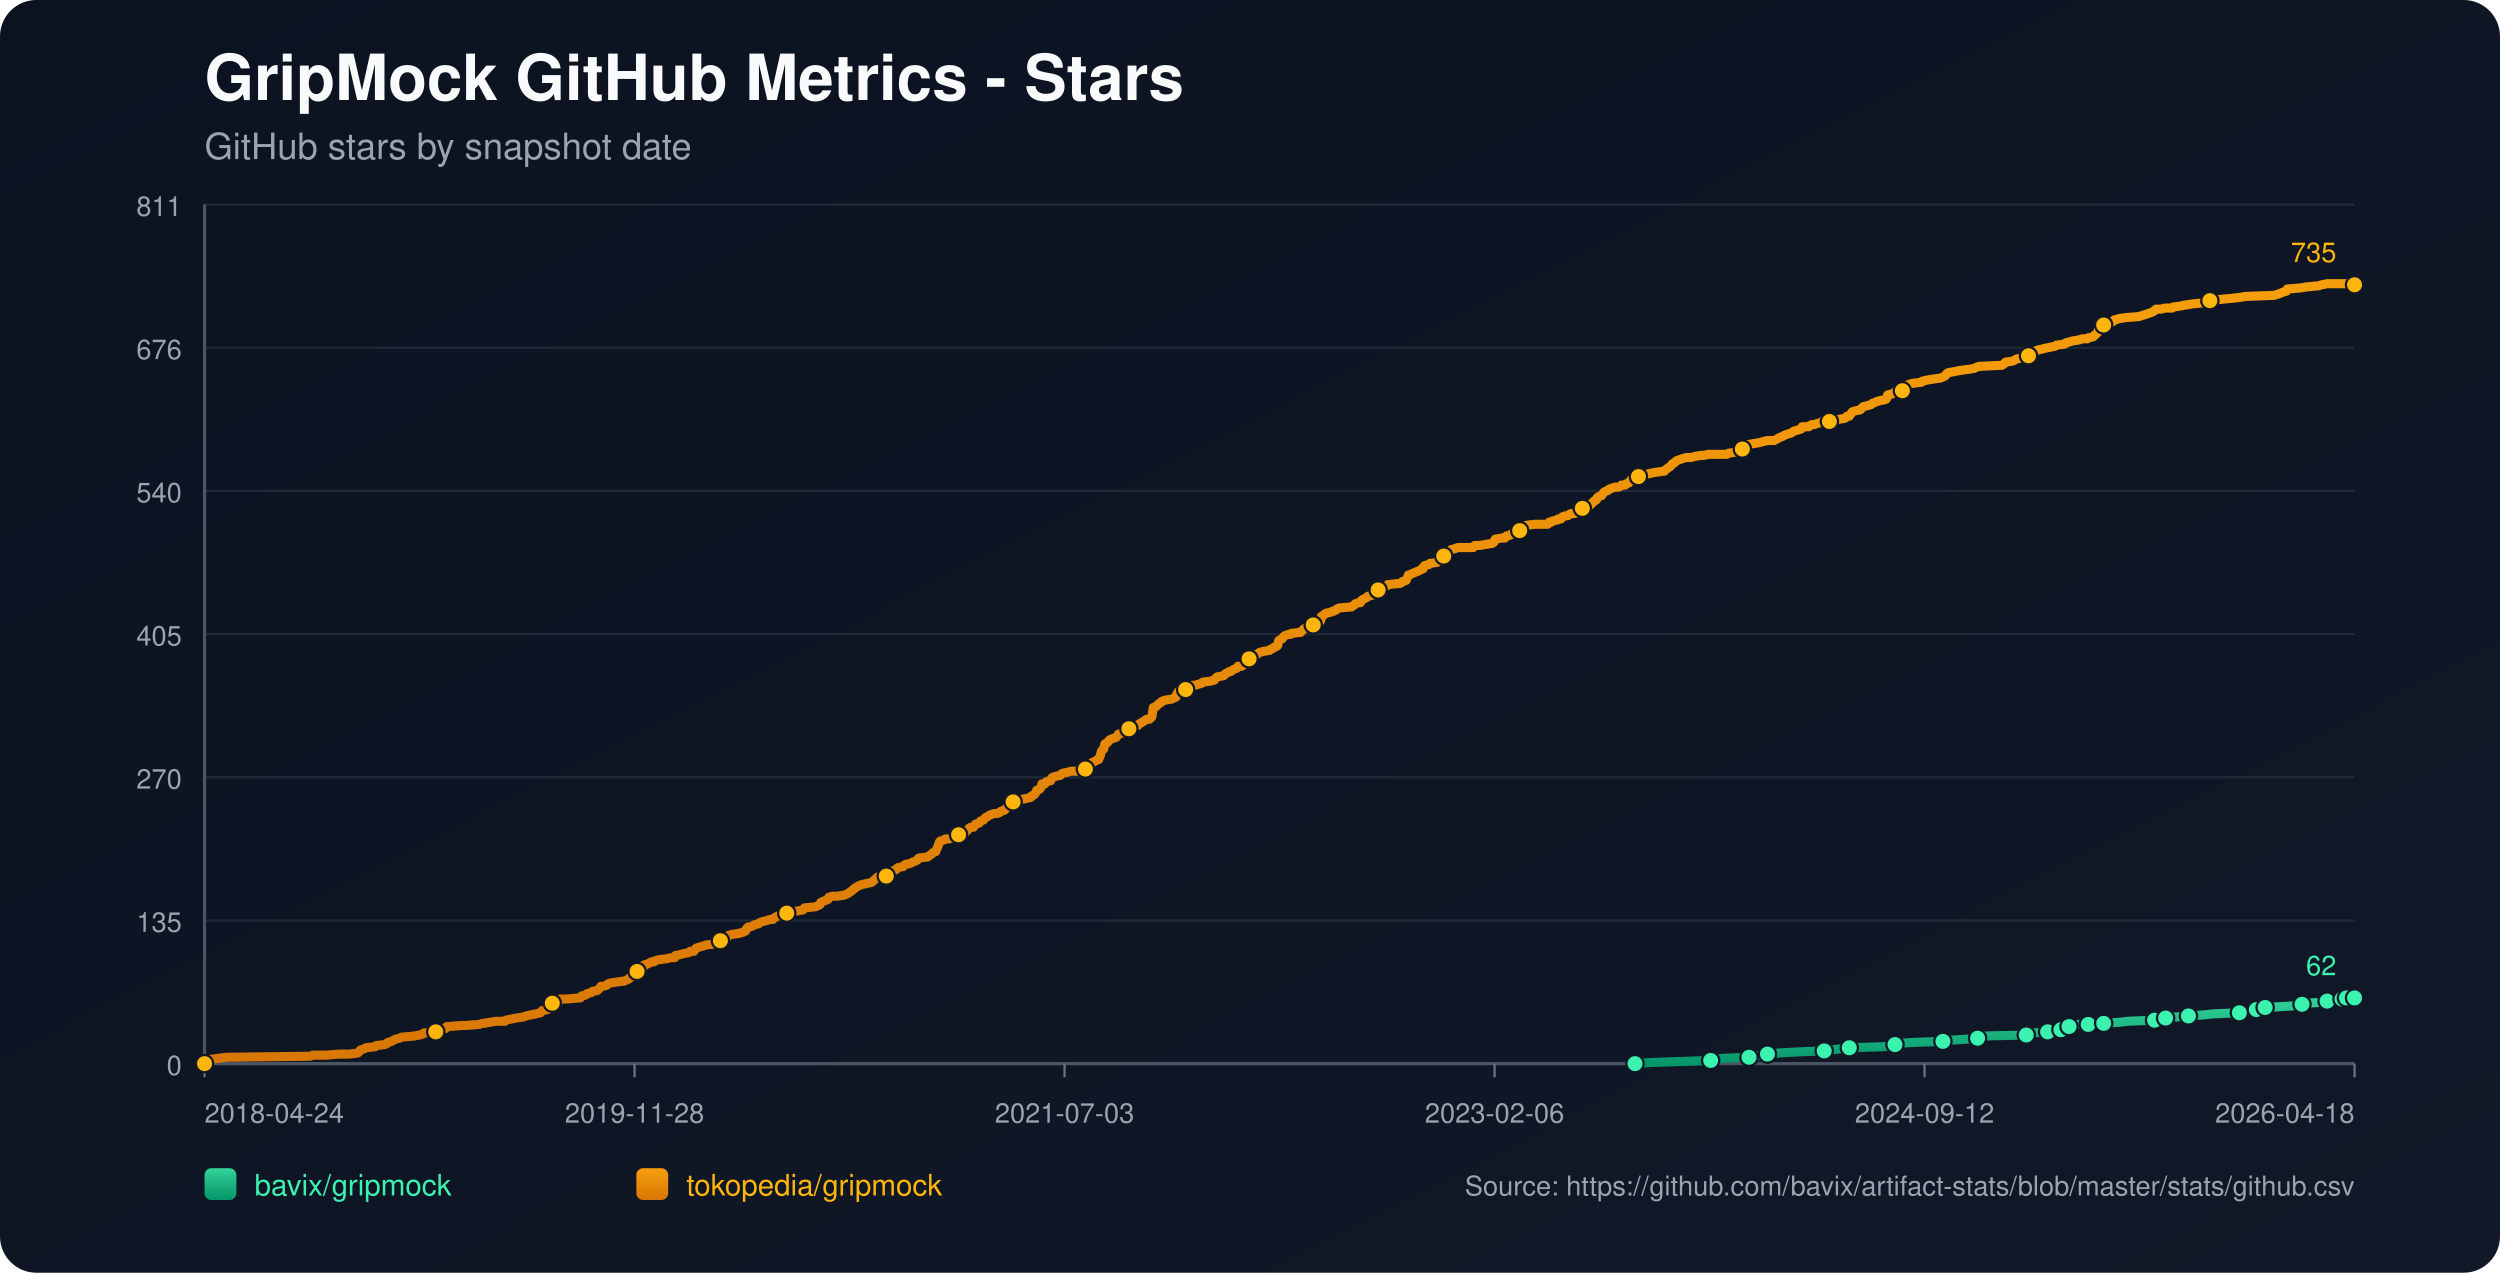
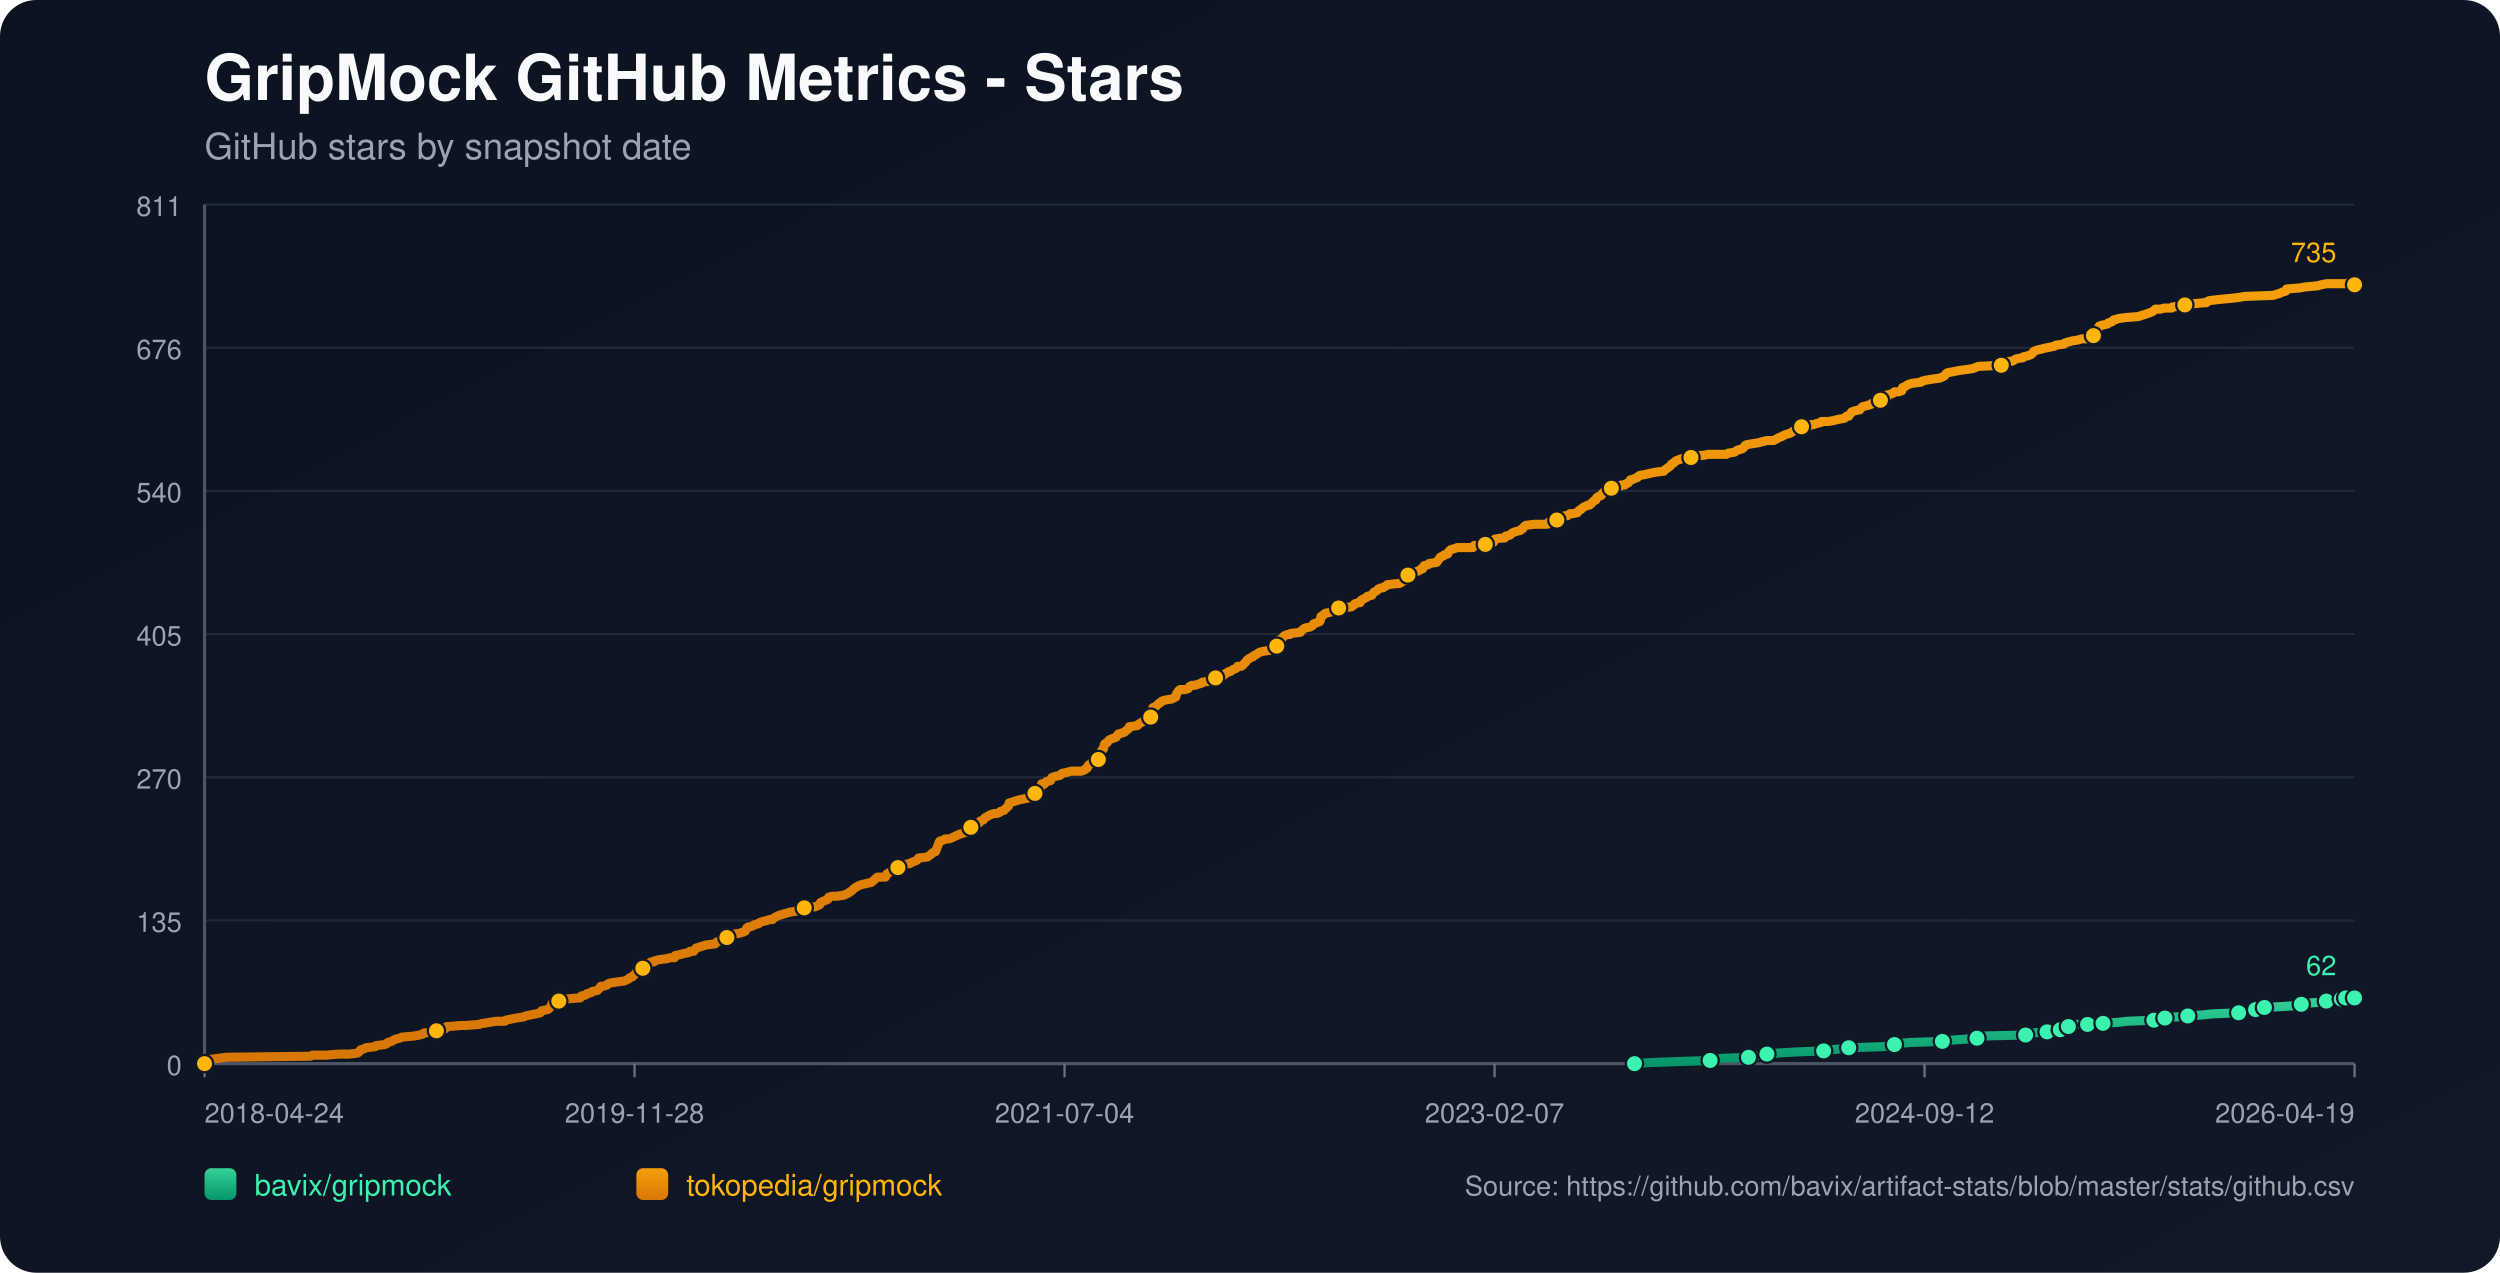
<svg xmlns="http://www.w3.org/2000/svg" width="1100" height="560" viewBox="0 0 1100 560">
  <defs>
    <linearGradient id="bg" x1="0" y1="0" x2="1" y2="1">
      <stop offset="0%" stop-color="#0b1220" />
      <stop offset="100%" stop-color="#111827" />
    </linearGradient>
    <linearGradient id="repo-0" x1="0" y1="0" x2="0" y2="1">
      <stop offset="0%" stop-color="#34d399" />
      <stop offset="100%" stop-color="#059669" />
    </linearGradient>
    <linearGradient id="repo-1" x1="0" y1="0" x2="0" y2="1">
      <stop offset="0%" stop-color="#f59e0b" />
      <stop offset="100%" stop-color="#d97706" />
    </linearGradient>
  </defs>
  <rect x="0" y="0" width="1100" height="560" fill="url(#bg)" rx="16" />
  <text x="90" y="44" fill="#f9fafb" font-size="28" font-family="-apple-system,BlinkMacSystemFont,Segoe UI,Helvetica,Arial,sans-serif" font-weight="700">GripMock GitHub Metrics - Stars</text>
  <text x="90" y="70" fill="#9ca3af" font-size="16" font-family="-apple-system,BlinkMacSystemFont,Segoe UI,Helvetica,Arial,sans-serif">GitHub stars by snapshot date</text>
  <line x1="90" y1="90.00" x2="1036" y2="90.00" stroke="#1f2937" stroke-width="1" />
  <text x="80" y="95.00" text-anchor="end" fill="#9ca3af" font-size="12" font-family="-apple-system,BlinkMacSystemFont,Segoe UI,Helvetica,Arial,sans-serif">811</text>
  <line x1="90" y1="153.00" x2="1036" y2="153.00" stroke="#1f2937" stroke-width="1" />
  <text x="80" y="158.00" text-anchor="end" fill="#9ca3af" font-size="12" font-family="-apple-system,BlinkMacSystemFont,Segoe UI,Helvetica,Arial,sans-serif">676</text>
  <line x1="90" y1="216.00" x2="1036" y2="216.00" stroke="#1f2937" stroke-width="1" />
  <text x="80" y="221.00" text-anchor="end" fill="#9ca3af" font-size="12" font-family="-apple-system,BlinkMacSystemFont,Segoe UI,Helvetica,Arial,sans-serif">540</text>
  <line x1="90" y1="279.00" x2="1036" y2="279.00" stroke="#1f2937" stroke-width="1" />
  <text x="80" y="284.00" text-anchor="end" fill="#9ca3af" font-size="12" font-family="-apple-system,BlinkMacSystemFont,Segoe UI,Helvetica,Arial,sans-serif">405</text>
  <line x1="90" y1="342.00" x2="1036" y2="342.00" stroke="#1f2937" stroke-width="1" />
  <text x="80" y="347.00" text-anchor="end" fill="#9ca3af" font-size="12" font-family="-apple-system,BlinkMacSystemFont,Segoe UI,Helvetica,Arial,sans-serif">270</text>
  <line x1="90" y1="405.00" x2="1036" y2="405.00" stroke="#1f2937" stroke-width="1" />
  <text x="80" y="410.00" text-anchor="end" fill="#9ca3af" font-size="12" font-family="-apple-system,BlinkMacSystemFont,Segoe UI,Helvetica,Arial,sans-serif">135</text>
  <line x1="90" y1="468.00" x2="1036" y2="468.00" stroke="#1f2937" stroke-width="1" />
  <text x="80" y="473.00" text-anchor="end" fill="#9ca3af" font-size="12" font-family="-apple-system,BlinkMacSystemFont,Segoe UI,Helvetica,Arial,sans-serif">0</text>
  <line x1="90" y1="468" x2="1036" y2="468" stroke="#4b5563" stroke-width="1.4" />
  <line x1="90" y1="90" x2="90" y2="468" stroke="#4b5563" stroke-width="1.4" />
  <line x1="90.00" y1="468" x2="90.00" y2="474" stroke="#6b7280" stroke-width="1" />
  <text x="90.00" y="494" text-anchor="start" fill="#9ca3af" font-size="12" font-family="-apple-system,BlinkMacSystemFont,Segoe UI,Helvetica,Arial,sans-serif">2018-04-24</text>
  <line x1="279.20" y1="468" x2="279.20" y2="474" stroke="#6b7280" stroke-width="1" />
  <text x="279.20" y="494" text-anchor="middle" fill="#9ca3af" font-size="12" font-family="-apple-system,BlinkMacSystemFont,Segoe UI,Helvetica,Arial,sans-serif">2019-11-28</text>
  <line x1="468.40" y1="468" x2="468.40" y2="474" stroke="#6b7280" stroke-width="1" />
-   <text x="468.40" y="494" text-anchor="middle" fill="#9ca3af" font-size="12" font-family="-apple-system,BlinkMacSystemFont,Segoe UI,Helvetica,Arial,sans-serif">2021-07-03</text>
+   <text x="468.40" y="494" text-anchor="middle" fill="#9ca3af" font-size="12" font-family="-apple-system,BlinkMacSystemFont,Segoe UI,Helvetica,Arial,sans-serif">2021-07-04</text>
  <line x1="657.60" y1="468" x2="657.60" y2="474" stroke="#6b7280" stroke-width="1" />
-   <text x="657.60" y="494" text-anchor="middle" fill="#9ca3af" font-size="12" font-family="-apple-system,BlinkMacSystemFont,Segoe UI,Helvetica,Arial,sans-serif">2023-02-06</text>
+   <text x="657.60" y="494" text-anchor="middle" fill="#9ca3af" font-size="12" font-family="-apple-system,BlinkMacSystemFont,Segoe UI,Helvetica,Arial,sans-serif">2023-02-07</text>
  <line x1="846.80" y1="468" x2="846.80" y2="474" stroke="#6b7280" stroke-width="1" />
  <text x="846.80" y="494" text-anchor="middle" fill="#9ca3af" font-size="12" font-family="-apple-system,BlinkMacSystemFont,Segoe UI,Helvetica,Arial,sans-serif">2024-09-12</text>
  <line x1="1036.00" y1="468" x2="1036.00" y2="474" stroke="#6b7280" stroke-width="1" />
-   <text x="1036.00" y="494" text-anchor="end" fill="#9ca3af" font-size="12" font-family="-apple-system,BlinkMacSystemFont,Segoe UI,Helvetica,Arial,sans-serif">2026-04-18</text>
-   <polyline fill="none" stroke="url(#repo-0)" stroke-width="4" stroke-linecap="round" stroke-linejoin="round" points="719.41,468.00 726.09,467.53 739.07,467.07 752.69,466.60 754.64,466.13 757.89,465.67 769.56,465.20 771.84,464.74 777.35,464.27 777.68,463.80 782.54,463.34 790.33,462.87 802.66,462.40 805.90,461.94 810.12,461.47 813.69,461.01 828.61,460.54 833.15,460.07 833.80,459.61 835.10,459.14 841.27,458.67 854.89,458.21 857.81,457.74 864.62,457.28 870.14,456.81 870.79,456.34 871.44,455.88 891.55,455.41 894.15,454.94 894.80,454.48 900.96,454.01 901.61,453.55 905.50,453.55 906.80,453.08 907.13,452.61 907.45,452.15 910.37,451.68 911.99,451.21 913.61,450.75 918.81,450.75 923.35,450.75 924.97,450.28 925.62,450.28 932.43,449.82 936.33,449.35 948.01,448.88 950.28,448.42 950.93,448.42 952.87,447.95 954.82,447.48 957.74,447.48 962.93,447.02 969.74,446.55 973.96,446.09 985.32,445.62 987.59,445.15 992.45,444.69 992.78,444.22 993.75,443.75 996.35,443.29 996.67,443.29 1005.43,442.82 1012.24,442.36 1012.89,441.89 1015.16,441.42 1021.65,440.96 1023.92,440.49 1025.55,440.02 1027.17,439.56 1030.49,439.56 1031.45,439.56 1031.78,439.09 1032.43,439.09 1032.76,438.63 1033.08,439.09 1036.00,439.09" />
-   <circle cx="719.41" cy="468.00" r="3.8" fill="#3bf2af" stroke="#111827" stroke-width="1" />
-   <circle cx="752.69" cy="466.60" r="3.8" fill="#3bf2af" stroke="#111827" stroke-width="1" />
-   <circle cx="769.56" cy="465.20" r="3.8" fill="#3bf2af" stroke="#111827" stroke-width="1" />
-   <circle cx="777.68" cy="463.80" r="3.8" fill="#3bf2af" stroke="#111827" stroke-width="1" />
-   <circle cx="802.66" cy="462.40" r="3.8" fill="#3bf2af" stroke="#111827" stroke-width="1" />
-   <circle cx="813.69" cy="461.01" r="3.8" fill="#3bf2af" stroke="#111827" stroke-width="1" />
-   <circle cx="833.80" cy="459.61" r="3.8" fill="#3bf2af" stroke="#111827" stroke-width="1" />
-   <circle cx="854.89" cy="458.21" r="3.8" fill="#3bf2af" stroke="#111827" stroke-width="1" />
-   <circle cx="870.14" cy="456.81" r="3.8" fill="#3bf2af" stroke="#111827" stroke-width="1" />
-   <circle cx="891.55" cy="455.41" r="3.8" fill="#3bf2af" stroke="#111827" stroke-width="1" />
-   <circle cx="900.96" cy="454.01" r="3.8" fill="#3bf2af" stroke="#111827" stroke-width="1" />
-   <circle cx="906.80" cy="453.08" r="3.8" fill="#3bf2af" stroke="#111827" stroke-width="1" />
-   <circle cx="910.37" cy="451.68" r="3.8" fill="#3bf2af" stroke="#111827" stroke-width="1" />
-   <circle cx="918.81" cy="450.75" r="3.8" fill="#3bf2af" stroke="#111827" stroke-width="1" />
-   <circle cx="925.62" cy="450.28" r="3.8" fill="#3bf2af" stroke="#111827" stroke-width="1" />
-   <circle cx="948.01" cy="448.88" r="3.8" fill="#3bf2af" stroke="#111827" stroke-width="1" />
-   <circle cx="952.87" cy="447.95" r="3.8" fill="#3bf2af" stroke="#111827" stroke-width="1" />
-   <circle cx="962.93" cy="447.02" r="3.8" fill="#3bf2af" stroke="#111827" stroke-width="1" />
-   <circle cx="985.32" cy="445.62" r="3.8" fill="#3bf2af" stroke="#111827" stroke-width="1" />
-   <circle cx="992.78" cy="444.22" r="3.8" fill="#3bf2af" stroke="#111827" stroke-width="1" />
-   <circle cx="996.67" cy="443.29" r="3.8" fill="#3bf2af" stroke="#111827" stroke-width="1" />
-   <circle cx="1012.89" cy="441.89" r="3.8" fill="#3bf2af" stroke="#111827" stroke-width="1" />
-   <circle cx="1023.92" cy="440.49" r="3.8" fill="#3bf2af" stroke="#111827" stroke-width="1" />
-   <circle cx="1030.49" cy="439.56" r="3.8" fill="#3bf2af" stroke="#111827" stroke-width="1" />
-   <circle cx="1032.43" cy="439.09" r="3.8" fill="#3bf2af" stroke="#111827" stroke-width="1" />
+   <text x="1036.00" y="494" text-anchor="end" fill="#9ca3af" font-size="12" font-family="-apple-system,BlinkMacSystemFont,Segoe UI,Helvetica,Arial,sans-serif">2026-04-19</text>
+   <polyline fill="none" stroke="url(#repo-0)" stroke-width="4" stroke-linecap="round" stroke-linejoin="round" points="719.19,468.00 725.87,467.53 738.84,467.07 752.46,466.60 754.41,466.13 757.65,465.67 769.33,465.20 771.60,464.74 777.11,464.27 777.44,463.80 782.30,463.34 790.09,462.87 802.41,462.40 805.65,461.94 809.87,461.47 813.44,461.01 828.36,460.54 832.90,460.07 833.55,459.61 834.84,459.14 841.00,458.67 854.63,458.21 857.55,457.74 864.36,457.28 869.87,456.81 870.52,456.34 871.17,455.88 891.27,455.41 893.87,454.94 894.52,454.48 900.68,454.01 901.33,453.55 905.22,453.55 906.52,453.08 906.84,452.61 907.17,452.15 910.09,451.68 911.71,451.21 913.33,450.75 918.52,450.75 923.06,450.75 924.68,450.28 925.33,450.28 932.14,449.82 936.03,449.35 947.71,448.88 949.98,448.42 950.63,448.42 952.57,447.95 954.52,447.48 957.44,447.48 962.63,447.02 969.44,446.55 973.65,446.09 985.00,445.62 987.27,445.15 992.14,444.69 992.46,444.22 993.44,443.75 996.03,443.29 996.36,443.29 1005.11,442.82 1011.92,442.36 1012.57,441.89 1014.84,441.42 1021.33,440.96 1023.60,440.49 1025.22,440.02 1026.84,439.56 1030.16,439.56 1031.13,439.56 1031.46,439.09 1032.10,439.09 1032.43,438.63 1032.75,439.09 1036.00,439.09" />
+   <circle cx="719.19" cy="468.00" r="3.8" fill="#3bf2af" stroke="#111827" stroke-width="1" />
+   <circle cx="752.46" cy="466.60" r="3.8" fill="#3bf2af" stroke="#111827" stroke-width="1" />
+   <circle cx="769.33" cy="465.20" r="3.8" fill="#3bf2af" stroke="#111827" stroke-width="1" />
+   <circle cx="777.44" cy="463.80" r="3.8" fill="#3bf2af" stroke="#111827" stroke-width="1" />
+   <circle cx="802.41" cy="462.40" r="3.8" fill="#3bf2af" stroke="#111827" stroke-width="1" />
+   <circle cx="813.44" cy="461.01" r="3.8" fill="#3bf2af" stroke="#111827" stroke-width="1" />
+   <circle cx="833.55" cy="459.61" r="3.8" fill="#3bf2af" stroke="#111827" stroke-width="1" />
+   <circle cx="854.63" cy="458.21" r="3.8" fill="#3bf2af" stroke="#111827" stroke-width="1" />
+   <circle cx="869.87" cy="456.81" r="3.8" fill="#3bf2af" stroke="#111827" stroke-width="1" />
+   <circle cx="891.27" cy="455.41" r="3.8" fill="#3bf2af" stroke="#111827" stroke-width="1" />
+   <circle cx="900.68" cy="454.01" r="3.8" fill="#3bf2af" stroke="#111827" stroke-width="1" />
+   <circle cx="906.52" cy="453.08" r="3.8" fill="#3bf2af" stroke="#111827" stroke-width="1" />
+   <circle cx="910.09" cy="451.68" r="3.8" fill="#3bf2af" stroke="#111827" stroke-width="1" />
+   <circle cx="918.52" cy="450.75" r="3.8" fill="#3bf2af" stroke="#111827" stroke-width="1" />
+   <circle cx="925.33" cy="450.28" r="3.8" fill="#3bf2af" stroke="#111827" stroke-width="1" />
+   <circle cx="947.71" cy="448.88" r="3.8" fill="#3bf2af" stroke="#111827" stroke-width="1" />
+   <circle cx="952.57" cy="447.95" r="3.8" fill="#3bf2af" stroke="#111827" stroke-width="1" />
+   <circle cx="962.63" cy="447.02" r="3.8" fill="#3bf2af" stroke="#111827" stroke-width="1" />
+   <circle cx="985.00" cy="445.62" r="3.8" fill="#3bf2af" stroke="#111827" stroke-width="1" />
+   <circle cx="992.46" cy="444.22" r="3.8" fill="#3bf2af" stroke="#111827" stroke-width="1" />
+   <circle cx="996.36" cy="443.29" r="3.8" fill="#3bf2af" stroke="#111827" stroke-width="1" />
+   <circle cx="1012.57" cy="441.89" r="3.8" fill="#3bf2af" stroke="#111827" stroke-width="1" />
+   <circle cx="1023.60" cy="440.49" r="3.8" fill="#3bf2af" stroke="#111827" stroke-width="1" />
+   <circle cx="1030.16" cy="439.56" r="3.8" fill="#3bf2af" stroke="#111827" stroke-width="1" />
+   <circle cx="1032.10" cy="439.09" r="3.8" fill="#3bf2af" stroke="#111827" stroke-width="1" />
  <circle cx="1036.00" cy="439.09" r="3.8" fill="#3bf2af" stroke="#111827" stroke-width="1" />
  <text x="1028.00" y="429.09" text-anchor="end" fill="#3bf2af" font-size="12" font-family="-apple-system,BlinkMacSystemFont,Segoe UI,Helvetica,Arial,sans-serif">62</text>
-   <polyline fill="none" stroke="url(#repo-1)" stroke-width="4" stroke-linecap="round" stroke-linejoin="round" points="90.00,468.00 91.82,466.60 92.46,466.13 96.03,465.67 99.60,465.20 136.59,464.74 137.56,464.27 143.40,464.27 149.24,463.80 153.78,463.80 157.35,463.34 158.00,462.87 158.33,462.40 158.65,461.94 160.27,461.47 160.92,461.01 165.14,460.54 165.46,460.07 169.36,459.61 170.33,459.14 170.65,458.67 172.28,458.21 173.90,457.28 175.84,456.81 176.82,456.34 182.01,455.88 184.60,455.41 186.23,454.94 186.55,454.48 191.74,454.01 192.07,453.55 192.72,453.08 195.96,452.61 196.61,451.68 196.93,451.68 197.26,451.68 203.10,451.21 204.72,451.21 210.88,450.75 212.18,450.28 212.83,450.28 215.43,449.82 218.35,449.35 222.24,449.35 222.56,448.88 224.83,448.42 227.11,447.95 230.35,447.48 231.32,447.02 233.59,446.55 235.87,446.09 237.81,445.62 238.14,445.15 238.46,444.69 241.06,444.22 241.71,443.75 242.35,442.82 242.68,442.36 243.00,441.42 243.33,440.96 245.92,440.49 246.57,439.56 249.17,439.56 254.68,439.09 255.33,439.09 255.66,438.63 255.98,438.16 256.63,438.16 257.93,437.69 258.25,437.23 260.20,436.76 260.52,436.29 262.79,435.83 263.77,434.90 264.42,433.96 265.39,433.96 267.01,433.50 267.34,433.03 268.31,432.56 271.23,432.10 274.80,431.63 275.77,431.17 276.74,430.70 277.07,430.23 278.37,429.77 278.69,429.30 279.34,428.83 280.31,427.44 281.94,426.97 282.58,426.50 282.91,426.04 283.23,424.64 284.86,424.17 285.83,423.70 286.48,423.24 287.78,423.24 288.10,422.77 289.72,422.31 293.29,421.84 295.24,421.37 296.86,421.37 297.18,420.44 299.46,419.97 301.08,419.51 301.40,419.51 303.35,419.04 303.67,418.58 304.32,418.58 305.30,418.58 305.62,418.11 305.94,417.64 306.27,417.18 310.81,415.78 314.70,415.31 315.03,414.85 315.68,414.38 316.97,413.91 317.30,413.45 318.92,413.45 319.57,412.98 319.89,412.51 320.22,412.05 320.54,411.58 322.17,411.12 325.41,410.65 326.71,410.18 327.03,410.18 327.68,409.72 328.01,409.72 328.65,408.32 329.30,407.85 329.95,407.85 331.25,407.39 331.90,406.92 333.85,406.45 334.17,405.99 335.47,405.52 337.41,405.05 338.71,404.59 340.01,404.59 340.33,404.12 340.98,403.66 341.96,403.19 342.93,402.72 344.55,402.26 346.17,401.79 347.80,401.32 350.72,400.86 353.31,400.39 353.64,399.93 353.96,399.46 358.83,398.99 359.80,398.53 360.77,398.06 361.10,397.13 362.07,396.66 364.34,395.73 364.67,394.80 366.29,394.33 368.24,394.33 371.48,393.86 372.45,393.40 373.43,392.93 374.72,392.00 375.37,391.53 375.70,391.07 376.35,390.60 377.97,389.67 379.27,389.20 383.48,388.27 385.11,386.87 386.08,385.94 389.00,385.94 389.65,385.94 389.97,385.47 390.30,384.54 391.92,383.61 392.89,383.14 394.19,382.67 394.52,382.21 395.16,381.74 397.44,381.27 397.76,380.81 398.41,380.34 400.68,379.88 401.33,379.41 402.63,378.94 403.60,378.48 403.92,378.01 404.25,377.54 408.14,377.08 408.79,376.61 410.09,375.68 410.41,375.21 411.71,374.75 413.01,371.48 413.33,370.55 413.66,370.08 415.28,369.62 415.93,369.15 417.55,369.15 418.85,368.69 419.82,368.22 421.77,367.29 423.07,366.82 424.69,366.35 425.01,365.89 425.66,365.42 426.31,364.49 426.96,364.02 427.28,364.02 428.26,364.02 428.58,363.56 428.91,363.09 429.23,362.62 430.85,362.16 431.50,361.23 432.80,360.76 433.45,359.83 434.42,359.36 435.07,358.89 436.04,358.43 437.34,357.96 438.64,357.96 439.94,357.50 440.26,357.03 441.88,356.56 442.21,356.10 442.86,355.63 443.18,355.16 443.83,354.70 444.15,353.30 445.78,352.83 447.07,352.37 448.70,351.90 453.24,350.97 453.56,350.50 453.89,350.50 454.21,350.04 455.19,349.57 455.51,349.10 455.83,348.64 456.16,347.70 457.46,347.24 458.11,346.31 458.43,344.91 459.40,344.91 459.73,344.91 460.38,343.97 462.32,343.51 462.65,342.58 462.97,342.11 464.27,341.64 466.54,341.18 466.86,340.71 467.51,340.24 469.78,339.78 471.41,339.31 473.03,339.31 475.95,339.31 477.25,338.84 477.57,338.38 477.90,338.38 478.54,337.91 478.87,336.98 479.19,336.51 480.17,336.05 480.49,335.58 481.46,335.11 483.09,334.18 483.41,334.18 483.74,333.25 484.06,332.78 484.38,331.38 484.71,330.45 485.03,329.99 485.68,329.52 486.01,327.65 486.33,327.19 487.30,326.72 487.95,325.79 488.60,325.32 489.90,324.86 491.20,324.39 491.52,323.92 491.85,323.46 492.17,322.99 493.79,322.53 495.09,322.06 495.42,321.59 496.71,320.66 497.04,319.73 497.36,319.73 500.61,319.26 500.93,318.80 501.58,318.33 503.20,317.40 503.85,316.93 504.50,316.46 505.80,316.46 506.45,315.53 506.77,315.53 507.10,313.67 507.42,311.34 508.72,310.87 509.04,310.40 509.69,309.94 510.02,309.47 510.99,309.00 511.31,308.54 512.61,308.07 515.53,307.61 516.50,307.14 517.48,306.67 517.80,305.27 518.13,304.81 518.45,304.34 518.77,303.88 519.42,303.41 521.69,303.41 522.99,302.94 523.32,302.48 523.64,302.01 524.61,301.54 525.91,301.54 527.21,301.08 528.83,300.61 529.16,300.15 532.73,299.68 534.35,299.21 535.00,298.28 535.65,297.81 538.24,297.35 538.89,296.88 539.21,296.41 540.19,295.95 540.84,295.48 541.49,295.48 542.13,295.02 542.78,294.55 544.08,294.08 544.41,293.62 544.73,293.15 546.35,293.15 547.00,292.68 547.33,292.22 548.30,291.29 548.95,290.35 549.60,289.89 551.22,288.95 551.54,288.95 551.87,288.49 552.84,288.02 553.49,287.56 554.14,287.09 555.76,286.62 558.68,286.16 559.01,285.69 560.30,285.22 560.63,284.76 561.93,284.29 562.25,283.83 562.57,281.96 563.22,281.49 564.20,281.03 564.52,280.56 564.84,280.10 565.49,279.63 566.79,279.16 567.76,279.16 568.09,278.70 572.31,278.23 572.63,277.76 573.60,276.83 574.25,276.37 576.52,275.90 577.50,275.43 577.82,274.97 578.15,274.50 580.74,273.57 581.07,273.10 581.39,271.24 582.36,270.77 582.69,270.30 583.34,269.84 585.61,269.37 586.26,268.91 586.91,268.91 587.88,268.44 588.20,267.97 589.18,267.51 594.69,267.04 595.99,266.11 596.32,265.64 597.94,265.18 598.59,265.18 598.91,264.24 599.24,264.24 599.56,263.78 600.53,263.31 601.51,262.84 601.83,262.38 603.78,261.91 604.10,261.45 604.75,260.51 605.72,260.05 606.37,259.58 606.70,259.11 608.00,258.65 608.64,258.65 609.29,258.18 610.27,257.72 610.59,257.25 614.81,256.78 615.78,256.78 616.75,256.32 617.08,255.85 618.70,255.38 619.03,254.45 619.35,253.98 619.67,253.05 620.97,252.59 621.95,252.12 624.22,251.19 625.19,250.72 625.51,250.25 626.16,250.25 626.81,248.86 628.76,248.39 629.08,247.92 632.33,247.46 632.65,246.99 633.63,245.59 633.95,245.13 634.92,244.66 635.25,244.66 635.57,244.19 637.19,243.73 637.52,242.79 638.49,241.86 640.11,241.40 641.41,240.93 642.39,240.93 645.95,240.93 646.28,240.93 648.23,240.93 648.87,240.00 649.52,240.00 650.82,240.00 651.15,240.00 653.74,239.53 656.66,239.06 657.31,238.60 657.63,237.67 657.96,237.20 660.88,236.73 662.18,236.73 662.50,236.27 662.82,235.80 663.47,235.80 664.77,235.33 665.10,234.87 665.74,234.40 667.04,233.94 668.66,233.47 668.99,233.47 669.64,233.00 669.96,232.54 670.29,232.54 670.61,232.07 670.94,231.60 671.58,231.14 675.48,230.67 677.75,230.67 680.02,230.67 680.99,230.67 681.32,230.21 681.64,229.74 682.62,229.74 682.94,229.27 685.21,228.81 685.54,228.34 686.83,228.34 687.16,227.87 687.48,227.41 688.78,226.94 689.75,226.94 691.05,226.01 692.02,226.01 692.35,226.01 694.30,225.54 694.94,224.61 695.92,224.14 696.24,223.68 696.89,223.21 698.84,222.28 699.49,222.28 700.14,221.81 700.46,221.35 701.11,220.88 701.43,220.41 702.41,219.95 702.73,219.02 703.38,218.55 704.68,218.08 705.00,217.62 705.65,216.68 706.30,216.22 707.60,215.75 707.92,215.29 709.22,214.82 710.52,214.35 712.14,214.35 713.11,213.89 713.44,213.42 715.06,213.42 715.38,212.95 716.68,212.49 717.65,211.09 718.30,211.09 719.28,210.62 720.57,210.16 720.90,209.69 721.55,209.22 724.14,208.76 726.09,208.29 728.36,207.82 731.93,207.36 732.25,207.36 732.58,206.89 734.53,205.49 735.17,205.03 735.50,204.56 735.82,204.09 736.80,203.63 737.12,203.16 737.77,202.70 740.37,201.76 741.99,201.30 742.64,201.30 744.26,201.30 745.56,200.83 748.48,200.36 749.77,200.36 751.72,199.90 757.56,199.90 759.83,199.90 760.48,199.43 763.40,198.97 764.05,198.50 764.70,198.03 766.64,197.57 767.29,197.10 767.94,196.17 768.27,196.17 768.59,195.70 771.19,195.24 774.11,194.77 775.73,194.30 777.68,193.84 780.60,193.84 783.19,192.44 784.49,191.97 785.14,191.51 786.44,191.04 788.06,190.57 788.71,190.11 789.36,189.64 791.30,189.17 792.60,188.71 792.92,187.78 795.84,187.78 796.17,187.31 796.49,187.31 797.14,186.84 798.12,186.84 799.41,186.38 801.36,185.91 801.68,185.44 802.66,185.44 804.93,185.44 807.20,184.98 809.15,184.51 811.74,184.05 812.39,183.58 812.71,183.11 813.69,183.11 814.01,182.65 814.34,182.18 814.99,181.25 816.28,180.78 818.55,180.32 818.88,179.85 819.85,178.92 821.80,178.45 823.42,177.98 823.75,177.52 825.04,177.05 826.02,176.59 826.34,176.59 827.64,176.12 828.29,176.12 829.91,175.65 830.23,175.19 830.56,173.79 832.51,173.32 833.48,172.86 833.80,172.39 835.75,172.39 837.05,171.92 837.37,170.52 837.70,170.52 839.97,169.12 841.59,168.66 845.48,168.19 845.81,167.73 847.75,167.26 850.67,166.79 853.92,166.33 855.87,165.39 856.19,164.93 856.51,164.46 857.16,164.00 859.76,163.53 862.03,163.06 865.27,162.60 865.60,162.60 868.52,162.13 869.49,161.66 870.79,161.20 880.85,160.73 882.14,159.80 882.47,159.33 885.71,158.87 887.34,157.93 889.61,157.47 890.26,157.47 890.58,157.00 892.53,156.54 893.82,156.07 894.47,155.60 894.80,155.14 895.12,154.67 896.10,154.20 897.72,153.74 898.04,153.74 899.66,153.27 901.94,152.81 904.21,152.34 904.86,151.87 908.42,151.41 908.75,150.94 910.37,150.47 911.99,150.01 914.91,149.54 916.21,149.08 918.48,149.08 918.81,148.61 919.45,148.61 921.08,148.14 921.40,147.68 922.05,147.21 923.02,146.28 923.35,144.88 923.67,143.95 924.00,143.48 925.29,143.01 925.62,143.01 927.57,142.55 927.89,142.08 929.51,141.62 929.84,141.15 930.49,140.68 931.13,140.68 932.11,140.22 935.35,139.75 941.19,139.28 942.49,138.82 944.11,138.35 945.41,137.89 946.71,137.42 947.68,136.95 948.65,136.02 950.93,136.02 952.55,135.55 953.20,135.55 955.47,135.55 955.79,135.55 956.12,135.09 959.69,134.62 961.63,134.16 961.96,134.16 964.88,133.69 969.74,133.22 971.04,133.22 971.36,132.76 972.34,132.29 976.23,131.82 980.77,131.36 981.10,131.36 985.32,130.89 987.91,130.43 1000.56,129.96 1003.48,129.03 1004.46,128.56 1006.08,128.09 1006.40,127.16 1012.24,126.69 1014.84,126.23 1020.03,125.76 1021.65,125.30 1023.92,124.83 1030.49,124.83 1033.41,124.83 1033.73,124.36 1034.39,124.36 1034.71,124.83 1035.68,124.83 1036.00,125.30" />
+   <polyline fill="none" stroke="url(#repo-1)" stroke-width="4" stroke-linecap="round" stroke-linejoin="round" points="90.00,468.00 91.81,466.60 92.46,466.13 96.03,465.67 99.60,465.20 136.57,464.74 137.54,464.27 143.38,464.27 149.22,463.80 153.76,463.80 157.33,463.34 157.98,462.87 158.30,462.40 158.63,461.94 160.25,461.47 160.90,461.01 165.11,460.54 165.44,460.07 169.33,459.61 170.30,459.14 170.63,458.67 172.25,458.21 173.87,457.28 175.81,456.81 176.79,456.34 181.98,455.88 184.57,455.41 186.19,454.94 186.52,454.48 191.71,454.01 192.03,453.55 192.68,453.08 195.92,452.61 196.57,451.68 196.90,451.68 197.22,451.68 203.06,451.21 204.68,451.21 210.84,450.75 212.14,450.28 212.79,450.28 215.38,449.82 218.30,449.35 222.19,449.35 222.52,448.88 224.79,448.42 227.06,447.95 230.30,447.48 231.27,447.02 233.54,446.55 235.81,446.09 237.76,445.62 238.09,445.15 238.41,444.69 241.00,444.22 241.65,443.75 242.30,442.82 242.63,442.36 242.95,441.42 243.27,440.96 245.87,440.49 246.52,439.56 249.11,439.56 254.63,439.09 255.27,439.09 255.60,438.63 255.92,438.16 256.57,438.16 257.87,437.69 258.19,437.23 260.14,436.76 260.46,436.29 262.73,435.83 263.71,434.90 264.36,433.96 265.33,433.96 266.95,433.50 267.27,433.03 268.25,432.56 271.17,432.10 274.73,431.63 275.71,431.17 276.68,430.70 277.00,430.23 278.30,429.77 278.63,429.30 279.27,428.83 280.25,427.44 281.87,426.97 282.52,426.50 282.84,426.04 283.17,424.64 284.79,424.17 285.76,423.70 286.41,423.24 287.71,423.24 288.03,422.77 289.65,422.31 293.22,421.84 295.17,421.37 296.79,421.37 297.11,420.44 299.38,419.97 301.00,419.51 301.33,419.51 303.27,419.04 303.60,418.58 304.25,418.58 305.22,418.58 305.54,418.11 305.87,417.64 306.19,417.18 310.73,415.78 314.63,415.31 314.95,414.85 315.60,414.38 316.90,413.91 317.22,413.45 318.84,413.45 319.49,412.98 319.82,412.51 320.14,412.05 320.46,411.58 322.09,411.12 325.33,410.65 326.63,410.18 326.95,410.18 327.60,409.72 327.92,409.72 328.57,408.32 329.22,407.85 329.87,407.85 331.17,407.39 331.82,406.92 333.76,406.45 334.09,405.99 335.38,405.52 337.33,405.05 338.63,404.59 339.92,404.59 340.25,404.12 340.90,403.66 341.87,403.19 342.84,402.72 344.46,402.26 346.09,401.79 347.71,401.32 350.63,400.86 353.22,400.39 353.54,399.93 353.87,399.46 358.73,398.99 359.71,398.53 360.68,398.06 361.00,397.13 361.98,396.66 364.25,395.73 364.57,394.80 366.19,394.33 368.14,394.33 371.38,393.86 372.36,393.40 373.33,392.93 374.63,392.00 375.27,391.53 375.60,391.07 376.25,390.60 377.87,389.67 379.17,389.20 383.38,388.27 385.00,386.87 385.98,385.94 388.90,385.94 389.54,385.94 389.87,385.47 390.19,384.54 391.82,383.61 392.79,383.14 394.09,382.67 394.41,382.21 395.06,381.74 397.33,381.27 397.65,380.81 398.30,380.34 400.57,379.88 401.22,379.41 402.52,378.94 403.49,378.48 403.82,378.01 404.14,377.54 408.03,377.08 408.68,376.61 409.98,375.68 410.30,375.21 411.60,374.75 412.90,371.48 413.22,370.55 413.54,370.08 415.17,369.62 415.82,369.15 417.44,369.15 418.73,368.69 419.71,368.22 421.65,367.29 422.95,366.82 424.57,366.35 424.90,365.89 425.54,365.42 426.19,364.49 426.84,364.02 427.17,364.02 428.14,364.02 428.46,363.56 428.79,363.09 429.11,362.62 430.73,362.16 431.38,361.23 432.68,360.76 433.33,359.83 434.30,359.36 434.95,358.89 435.92,358.43 437.22,357.96 438.52,357.96 439.82,357.50 440.14,357.03 441.76,356.56 442.09,356.10 442.73,355.63 443.06,355.16 443.71,354.70 444.03,353.30 445.65,352.83 446.95,352.37 448.57,351.90 453.11,350.97 453.44,350.50 453.76,350.50 454.09,350.04 455.06,349.57 455.38,349.10 455.71,348.64 456.03,347.70 457.33,347.24 457.98,346.31 458.30,344.91 459.27,344.91 459.60,344.91 460.25,343.97 462.19,343.51 462.52,342.58 462.84,342.11 464.14,341.64 466.41,341.18 466.73,340.71 467.38,340.24 469.65,339.78 471.27,339.31 472.90,339.31 475.82,339.31 477.11,338.84 477.44,338.38 477.76,338.38 478.41,337.91 478.73,336.98 479.06,336.51 480.03,336.05 480.36,335.58 481.33,335.11 482.95,334.18 483.27,334.18 483.60,333.25 483.92,332.78 484.25,331.38 484.57,330.45 484.90,329.99 485.54,329.52 485.87,327.65 486.19,327.19 487.17,326.72 487.82,325.79 488.46,325.32 489.76,324.86 491.06,324.39 491.38,323.92 491.71,323.46 492.03,322.99 493.65,322.53 494.95,322.06 495.27,321.59 496.57,320.66 496.90,319.73 497.22,319.73 500.46,319.26 500.79,318.80 501.44,318.33 503.06,317.40 503.71,316.93 504.36,316.46 505.65,316.46 506.30,315.53 506.63,315.53 506.95,313.67 507.27,311.34 508.57,310.87 508.90,310.40 509.54,309.94 509.87,309.47 510.84,309.00 511.17,308.54 512.46,308.07 515.38,307.61 516.36,307.14 517.33,306.67 517.65,305.27 517.98,304.81 518.30,304.34 518.63,303.88 519.27,303.41 521.54,303.41 522.84,302.94 523.17,302.48 523.49,302.01 524.46,301.54 525.76,301.54 527.06,301.08 528.68,300.61 529.00,300.15 532.57,299.68 534.19,299.21 534.84,298.28 535.49,297.81 538.09,297.35 538.73,296.88 539.06,296.41 540.03,295.95 540.68,295.48 541.33,295.48 541.98,295.02 542.63,294.55 543.92,294.08 544.25,293.62 544.57,293.15 546.19,293.15 546.84,292.68 547.17,292.22 548.14,291.29 548.79,290.35 549.44,289.89 551.06,288.95 551.38,288.95 551.71,288.49 552.68,288.02 553.33,287.56 553.98,287.09 555.60,286.62 558.52,286.16 558.84,285.69 560.14,285.22 560.46,284.76 561.76,284.29 562.09,283.83 562.41,281.96 563.06,281.49 564.03,281.03 564.36,280.56 564.68,280.10 565.33,279.63 566.63,279.16 567.60,279.16 567.92,278.70 572.14,278.23 572.46,277.76 573.44,276.83 574.09,276.37 576.36,275.90 577.33,275.43 577.65,274.97 577.98,274.50 580.57,273.57 580.90,273.10 581.22,271.24 582.19,270.77 582.52,270.30 583.17,269.84 585.44,269.37 586.09,268.91 586.73,268.91 587.71,268.44 588.03,267.97 589.00,267.51 594.52,267.04 595.82,266.11 596.14,265.64 597.76,265.18 598.41,265.18 598.73,264.24 599.06,264.24 599.38,263.78 600.36,263.31 601.33,262.84 601.65,262.38 603.60,261.91 603.92,261.45 604.57,260.51 605.54,260.05 606.19,259.58 606.52,259.11 607.82,258.65 608.46,258.65 609.11,258.18 610.09,257.72 610.41,257.25 614.63,256.78 615.60,256.78 616.57,256.32 616.90,255.85 618.52,255.38 618.84,254.45 619.17,253.98 619.49,253.05 620.79,252.59 621.76,252.12 624.03,251.19 625.00,250.72 625.33,250.25 625.98,250.25 626.63,248.86 628.57,248.39 628.90,247.92 632.14,247.46 632.46,246.99 633.44,245.59 633.76,245.13 634.73,244.66 635.06,244.66 635.38,244.19 637.00,243.73 637.33,242.79 638.30,241.86 639.92,241.40 641.22,240.93 642.19,240.93 645.76,240.93 646.09,240.93 648.03,240.93 648.68,240.00 649.33,240.00 650.63,240.00 650.95,240.00 653.54,239.53 656.46,239.06 657.11,238.60 657.44,237.67 657.76,237.20 660.68,236.73 661.98,236.73 662.30,236.27 662.63,235.80 663.27,235.80 664.57,235.33 664.90,234.87 665.54,234.40 666.84,233.94 668.46,233.47 668.79,233.47 669.44,233.00 669.76,232.54 670.09,232.54 670.41,232.07 670.73,231.60 671.38,231.14 675.27,230.67 677.54,230.67 679.82,230.67 680.79,230.67 681.11,230.21 681.44,229.74 682.41,229.74 682.73,229.27 685.00,228.81 685.33,228.34 686.63,228.34 686.95,227.87 687.27,227.41 688.57,226.94 689.55,226.94 690.84,226.01 691.82,226.01 692.14,226.01 694.09,225.54 694.73,224.61 695.71,224.14 696.03,223.68 696.68,223.21 698.63,222.28 699.27,222.28 699.92,221.81 700.25,221.35 700.90,220.88 701.22,220.41 702.19,219.95 702.52,219.02 703.17,218.55 704.46,218.08 704.79,217.62 705.44,216.68 706.09,216.22 707.38,215.75 707.71,215.29 709.00,214.82 710.30,214.35 711.92,214.35 712.90,213.89 713.22,213.42 714.84,213.42 715.17,212.95 716.46,212.49 717.44,211.09 718.09,211.09 719.06,210.62 720.36,210.16 720.68,209.69 721.33,209.22 723.92,208.76 725.87,208.29 728.14,207.82 731.71,207.36 732.03,207.36 732.36,206.89 734.30,205.49 734.95,205.03 735.27,204.56 735.60,204.09 736.57,203.63 736.90,203.16 737.55,202.70 740.14,201.76 741.76,201.30 742.41,201.30 744.03,201.30 745.33,200.83 748.25,200.36 749.55,200.36 751.49,199.90 757.33,199.90 759.60,199.90 760.25,199.43 763.17,198.97 763.82,198.50 764.46,198.03 766.41,197.57 767.06,197.10 767.71,196.17 768.03,196.17 768.36,195.70 770.95,195.24 773.87,194.77 775.49,194.30 777.44,193.84 780.36,193.84 782.95,192.44 784.25,191.97 784.90,191.51 786.19,191.04 787.82,190.57 788.46,190.11 789.11,189.64 791.06,189.17 792.36,188.71 792.68,187.78 795.60,187.78 795.92,187.31 796.25,187.31 796.90,186.84 797.87,186.84 799.17,186.38 801.11,185.91 801.44,185.44 802.41,185.44 804.68,185.44 806.95,184.98 808.90,184.51 811.49,184.05 812.14,183.58 812.46,183.11 813.44,183.11 813.76,182.65 814.09,182.18 814.73,181.25 816.03,180.78 818.30,180.32 818.63,179.85 819.60,178.92 821.55,178.45 823.17,177.98 823.49,177.52 824.79,177.05 825.76,176.59 826.09,176.59 827.38,176.12 828.03,176.12 829.65,175.65 829.98,175.19 830.30,173.79 832.25,173.32 833.22,172.86 833.55,172.39 835.49,172.39 836.79,171.92 837.11,170.52 837.44,170.52 839.71,169.12 841.33,168.66 845.22,168.19 845.55,167.73 847.49,167.26 850.41,166.79 853.65,166.33 855.60,165.39 855.92,164.93 856.25,164.46 856.90,164.00 859.49,163.53 861.76,163.06 865.00,162.60 865.33,162.60 868.25,162.13 869.22,161.66 870.52,161.20 880.57,160.73 881.87,159.80 882.19,159.33 885.44,158.87 887.06,157.93 889.33,157.47 889.98,157.47 890.30,157.00 892.25,156.54 893.55,156.07 894.19,155.60 894.52,155.14 894.84,154.67 895.82,154.20 897.44,153.74 897.76,153.74 899.38,153.27 901.65,152.81 903.92,152.34 904.57,151.87 908.14,151.41 908.46,150.94 910.09,150.47 911.71,150.01 914.63,149.54 915.92,149.08 918.19,149.08 918.52,148.61 919.17,148.61 920.79,148.14 921.11,147.68 921.76,147.21 922.73,146.28 923.06,144.88 923.38,143.95 923.71,143.48 925.00,143.01 925.33,143.01 927.27,142.55 927.60,142.08 929.22,141.62 929.55,141.15 930.19,140.68 930.84,140.68 931.82,140.22 935.06,139.75 940.90,139.28 942.19,138.82 943.82,138.35 945.11,137.89 946.41,137.42 947.38,136.95 948.36,136.02 950.63,136.02 952.25,135.55 952.90,135.55 955.17,135.55 955.49,135.55 955.82,135.09 959.38,134.62 961.33,134.16 961.65,134.16 964.57,133.69 969.44,133.22 970.73,133.22 971.06,132.76 972.03,132.29 975.92,131.82 980.46,131.36 980.79,131.36 985.00,130.89 987.60,130.43 1000.25,129.96 1003.17,129.03 1004.14,128.56 1005.76,128.09 1006.09,127.16 1011.92,126.69 1014.52,126.23 1019.71,125.76 1021.33,125.30 1023.60,124.83 1030.16,124.83 1033.08,124.83 1033.40,124.36 1034.06,124.36 1034.38,124.83 1035.35,124.83 1035.67,125.30 1036.00,125.30" />
  <circle cx="90.00" cy="468.00" r="3.8" fill="#ffb50c" stroke="#111827" stroke-width="1" />
-   <circle cx="191.74" cy="454.01" r="3.8" fill="#ffb50c" stroke="#111827" stroke-width="1" />
-   <circle cx="243.00" cy="441.42" r="3.8" fill="#ffb50c" stroke="#111827" stroke-width="1" />
-   <circle cx="280.31" cy="427.44" r="3.8" fill="#ffb50c" stroke="#111827" stroke-width="1" />
-   <circle cx="316.97" cy="413.91" r="3.8" fill="#ffb50c" stroke="#111827" stroke-width="1" />
-   <circle cx="346.17" cy="401.79" r="3.8" fill="#ffb50c" stroke="#111827" stroke-width="1" />
-   <circle cx="389.97" cy="385.47" r="3.8" fill="#ffb50c" stroke="#111827" stroke-width="1" />
-   <circle cx="421.77" cy="367.29" r="3.8" fill="#ffb50c" stroke="#111827" stroke-width="1" />
-   <circle cx="445.78" cy="352.83" r="3.8" fill="#ffb50c" stroke="#111827" stroke-width="1" />
-   <circle cx="477.57" cy="338.38" r="3.8" fill="#ffb50c" stroke="#111827" stroke-width="1" />
-   <circle cx="496.71" cy="320.66" r="3.8" fill="#ffb50c" stroke="#111827" stroke-width="1" />
-   <circle cx="521.69" cy="303.41" r="3.8" fill="#ffb50c" stroke="#111827" stroke-width="1" />
-   <circle cx="549.60" cy="289.89" r="3.8" fill="#ffb50c" stroke="#111827" stroke-width="1" />
-   <circle cx="577.82" cy="274.97" r="3.8" fill="#ffb50c" stroke="#111827" stroke-width="1" />
-   <circle cx="606.37" cy="259.58" r="3.8" fill="#ffb50c" stroke="#111827" stroke-width="1" />
-   <circle cx="635.25" cy="244.66" r="3.8" fill="#ffb50c" stroke="#111827" stroke-width="1" />
-   <circle cx="668.66" cy="233.47" r="3.8" fill="#ffb50c" stroke="#111827" stroke-width="1" />
-   <circle cx="696.24" cy="223.68" r="3.8" fill="#ffb50c" stroke="#111827" stroke-width="1" />
-   <circle cx="720.90" cy="209.69" r="3.8" fill="#ffb50c" stroke="#111827" stroke-width="1" />
-   <circle cx="766.64" cy="197.57" r="3.8" fill="#ffb50c" stroke="#111827" stroke-width="1" />
-   <circle cx="804.93" cy="185.44" r="3.8" fill="#ffb50c" stroke="#111827" stroke-width="1" />
-   <circle cx="837.05" cy="171.92" r="3.8" fill="#ffb50c" stroke="#111827" stroke-width="1" />
-   <circle cx="892.53" cy="156.54" r="3.8" fill="#ffb50c" stroke="#111827" stroke-width="1" />
-   <circle cx="925.62" cy="143.01" r="3.8" fill="#ffb50c" stroke="#111827" stroke-width="1" />
-   <circle cx="972.34" cy="132.29" r="3.8" fill="#ffb50c" stroke="#111827" stroke-width="1" />
+   <circle cx="192.03" cy="453.55" r="3.8" fill="#ffb50c" stroke="#111827" stroke-width="1" />
+   <circle cx="245.87" cy="440.49" r="3.8" fill="#ffb50c" stroke="#111827" stroke-width="1" />
+   <circle cx="282.84" cy="426.04" r="3.8" fill="#ffb50c" stroke="#111827" stroke-width="1" />
+   <circle cx="319.82" cy="412.51" r="3.8" fill="#ffb50c" stroke="#111827" stroke-width="1" />
+   <circle cx="353.87" cy="399.46" r="3.8" fill="#ffb50c" stroke="#111827" stroke-width="1" />
+   <circle cx="395.06" cy="381.74" r="3.8" fill="#ffb50c" stroke="#111827" stroke-width="1" />
+   <circle cx="427.17" cy="364.02" r="3.8" fill="#ffb50c" stroke="#111827" stroke-width="1" />
+   <circle cx="455.38" cy="349.10" r="3.8" fill="#ffb50c" stroke="#111827" stroke-width="1" />
+   <circle cx="483.27" cy="334.18" r="3.8" fill="#ffb50c" stroke="#111827" stroke-width="1" />
+   <circle cx="506.30" cy="315.53" r="3.8" fill="#ffb50c" stroke="#111827" stroke-width="1" />
+   <circle cx="534.84" cy="298.28" r="3.8" fill="#ffb50c" stroke="#111827" stroke-width="1" />
+   <circle cx="561.76" cy="284.29" r="3.8" fill="#ffb50c" stroke="#111827" stroke-width="1" />
+   <circle cx="589.00" cy="267.51" r="3.8" fill="#ffb50c" stroke="#111827" stroke-width="1" />
+   <circle cx="619.49" cy="253.05" r="3.8" fill="#ffb50c" stroke="#111827" stroke-width="1" />
+   <circle cx="653.54" cy="239.53" r="3.8" fill="#ffb50c" stroke="#111827" stroke-width="1" />
+   <circle cx="685.00" cy="228.81" r="3.8" fill="#ffb50c" stroke="#111827" stroke-width="1" />
+   <circle cx="709.00" cy="214.82" r="3.8" fill="#ffb50c" stroke="#111827" stroke-width="1" />
+   <circle cx="744.03" cy="201.30" r="3.8" fill="#ffb50c" stroke="#111827" stroke-width="1" />
+   <circle cx="792.68" cy="187.78" r="3.8" fill="#ffb50c" stroke="#111827" stroke-width="1" />
+   <circle cx="827.38" cy="176.12" r="3.8" fill="#ffb50c" stroke="#111827" stroke-width="1" />
+   <circle cx="880.57" cy="160.73" r="3.8" fill="#ffb50c" stroke="#111827" stroke-width="1" />
+   <circle cx="921.11" cy="147.68" r="3.8" fill="#ffb50c" stroke="#111827" stroke-width="1" />
+   <circle cx="961.33" cy="134.16" r="3.8" fill="#ffb50c" stroke="#111827" stroke-width="1" />
  <circle cx="1036.00" cy="125.30" r="3.8" fill="#ffb50c" stroke="#111827" stroke-width="1" />
  <text x="1028.00" y="115.30" text-anchor="end" fill="#ffb50c" font-size="12" font-family="-apple-system,BlinkMacSystemFont,Segoe UI,Helvetica,Arial,sans-serif">735</text>
  <rect x="90.00" y="514.00" width="14" height="14" fill="url(#repo-0)" rx="3" />
  <text x="112.00" y="526.00" fill="#3bf2af" font-size="13" font-family="-apple-system,BlinkMacSystemFont,Segoe UI,Helvetica,Arial,sans-serif">bavix/gripmock</text>
  <rect x="280.00" y="514.00" width="14" height="14" fill="url(#repo-1)" rx="3" />
  <text x="302.00" y="526.00" fill="#ffb50c" font-size="13" font-family="-apple-system,BlinkMacSystemFont,Segoe UI,Helvetica,Arial,sans-serif">tokopedia/gripmock</text>
  <text x="1036.00" y="526.00" text-anchor="end" fill="#9ca3af" font-size="12" font-family="-apple-system,BlinkMacSystemFont,Segoe UI,Helvetica,Arial,sans-serif">Source: https://github.com/bavix/artifact-stats/blob/master/stats/github.csv</text>
</svg>
